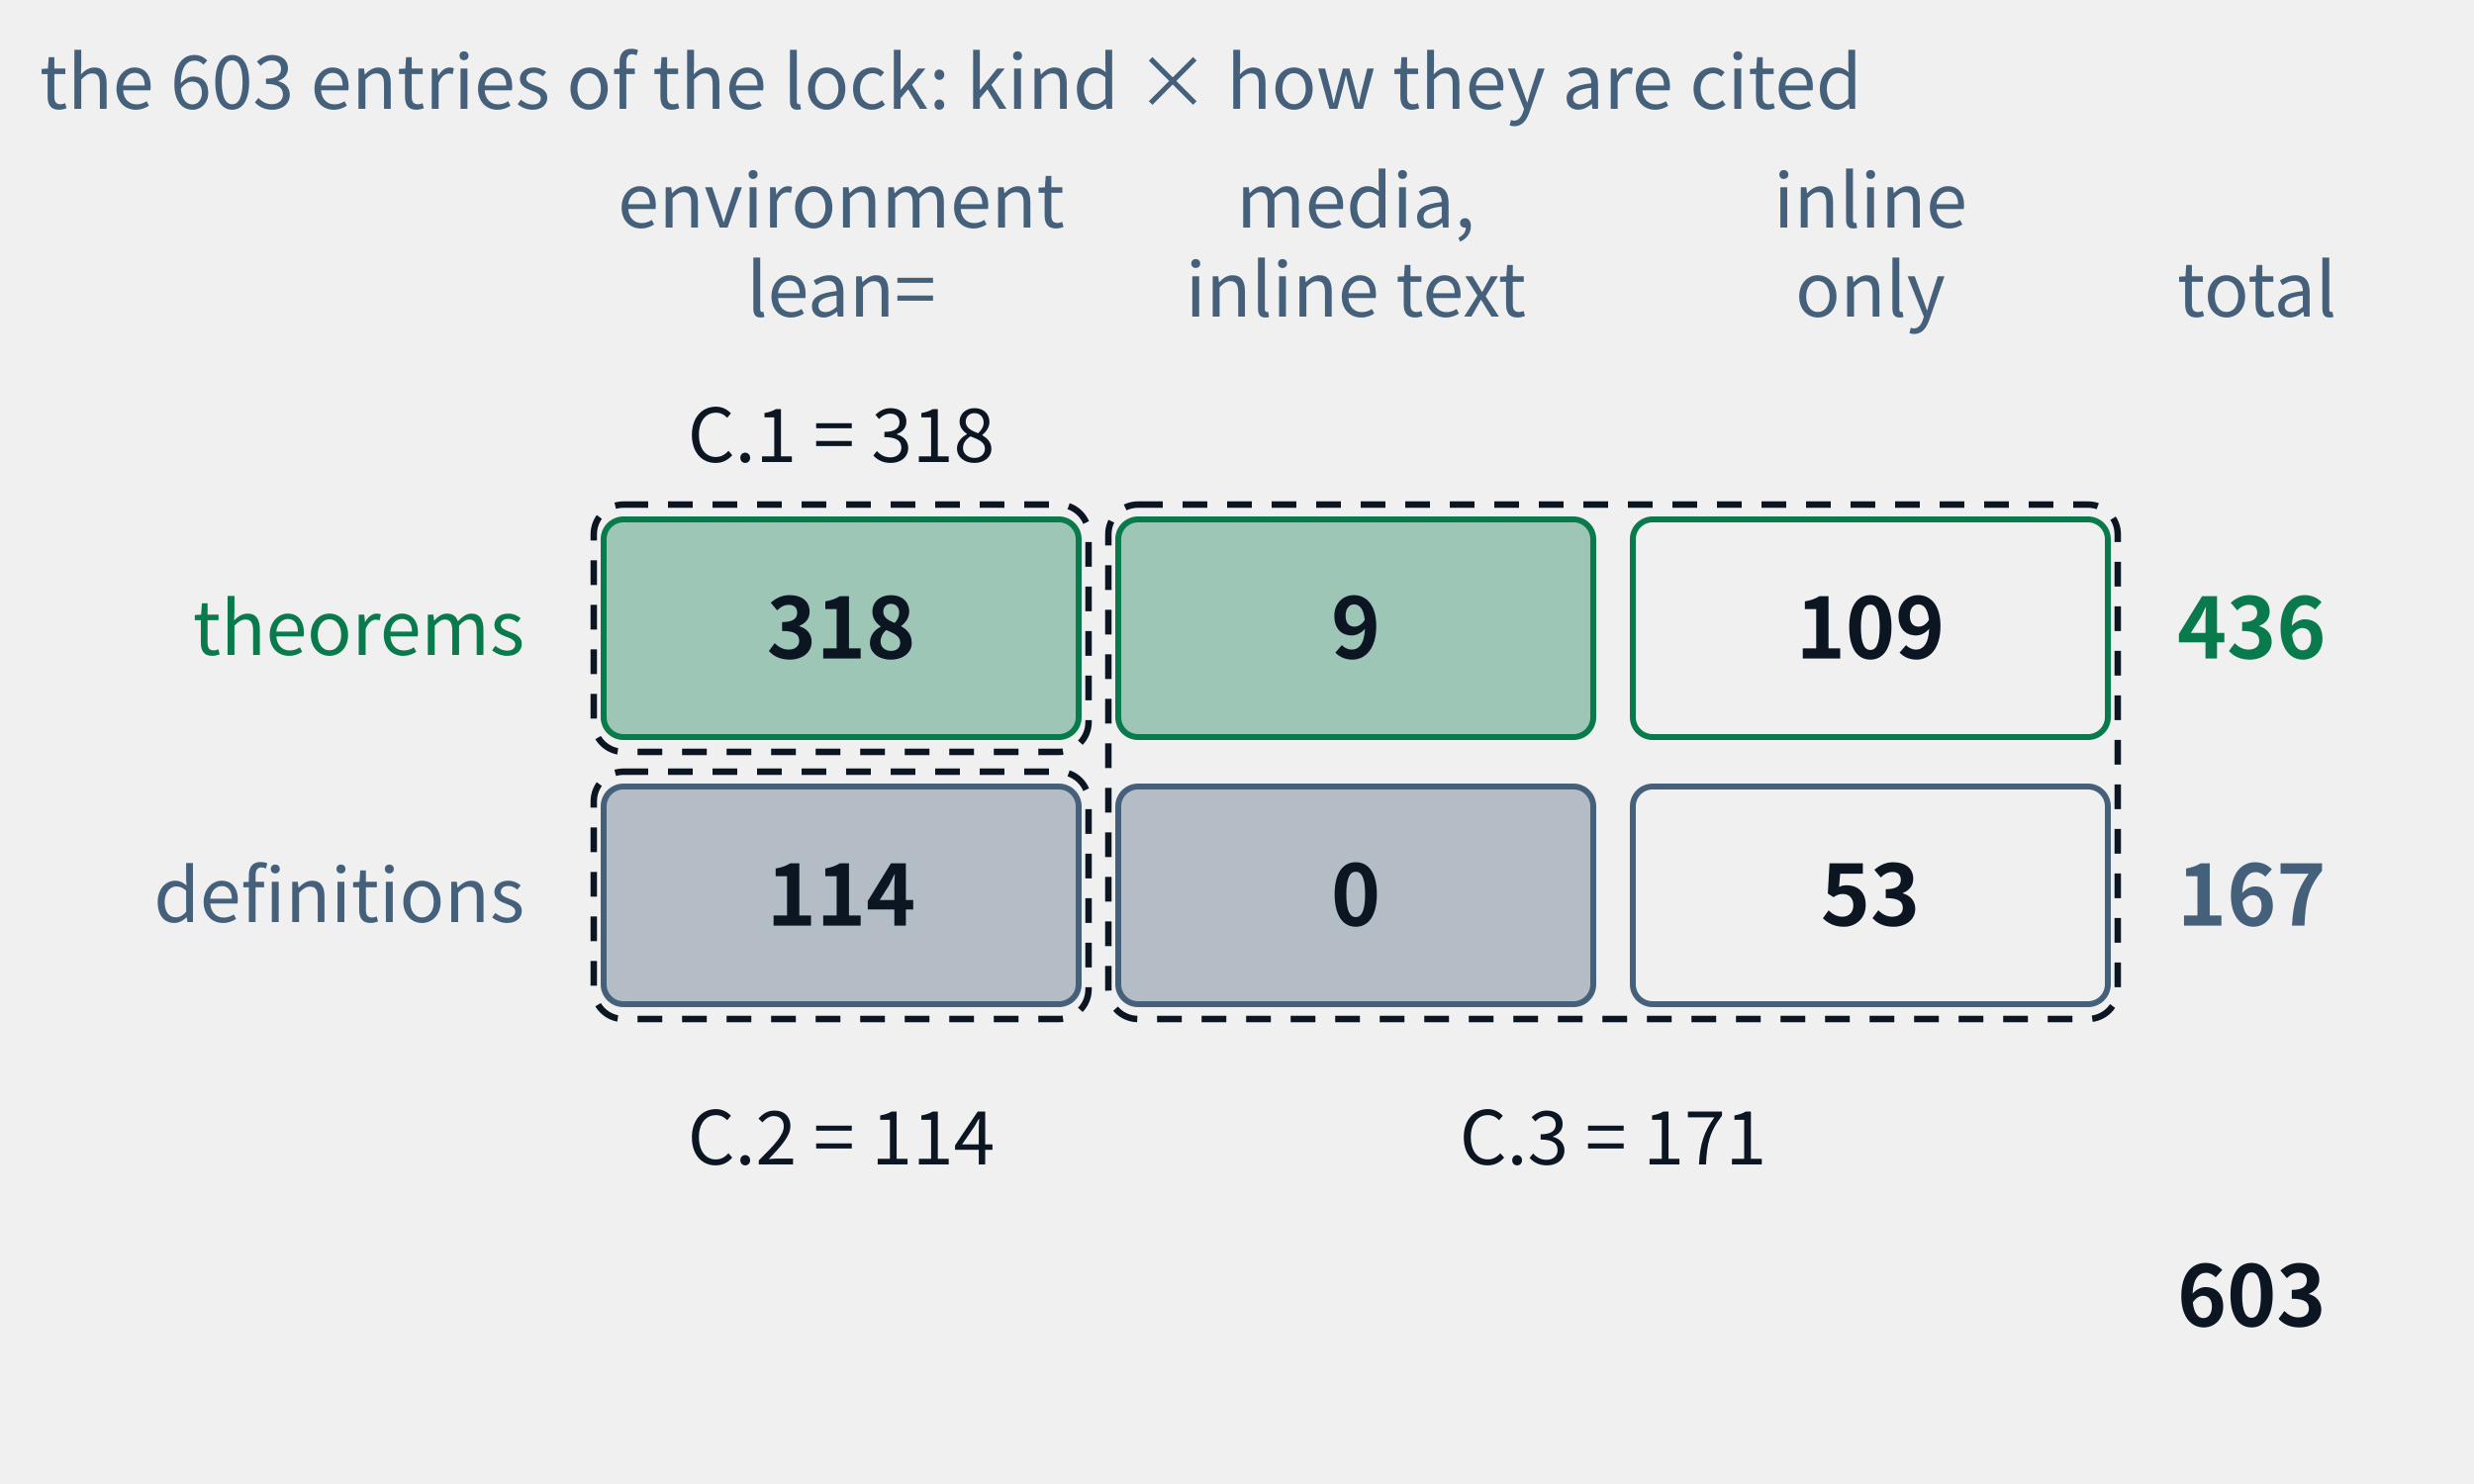
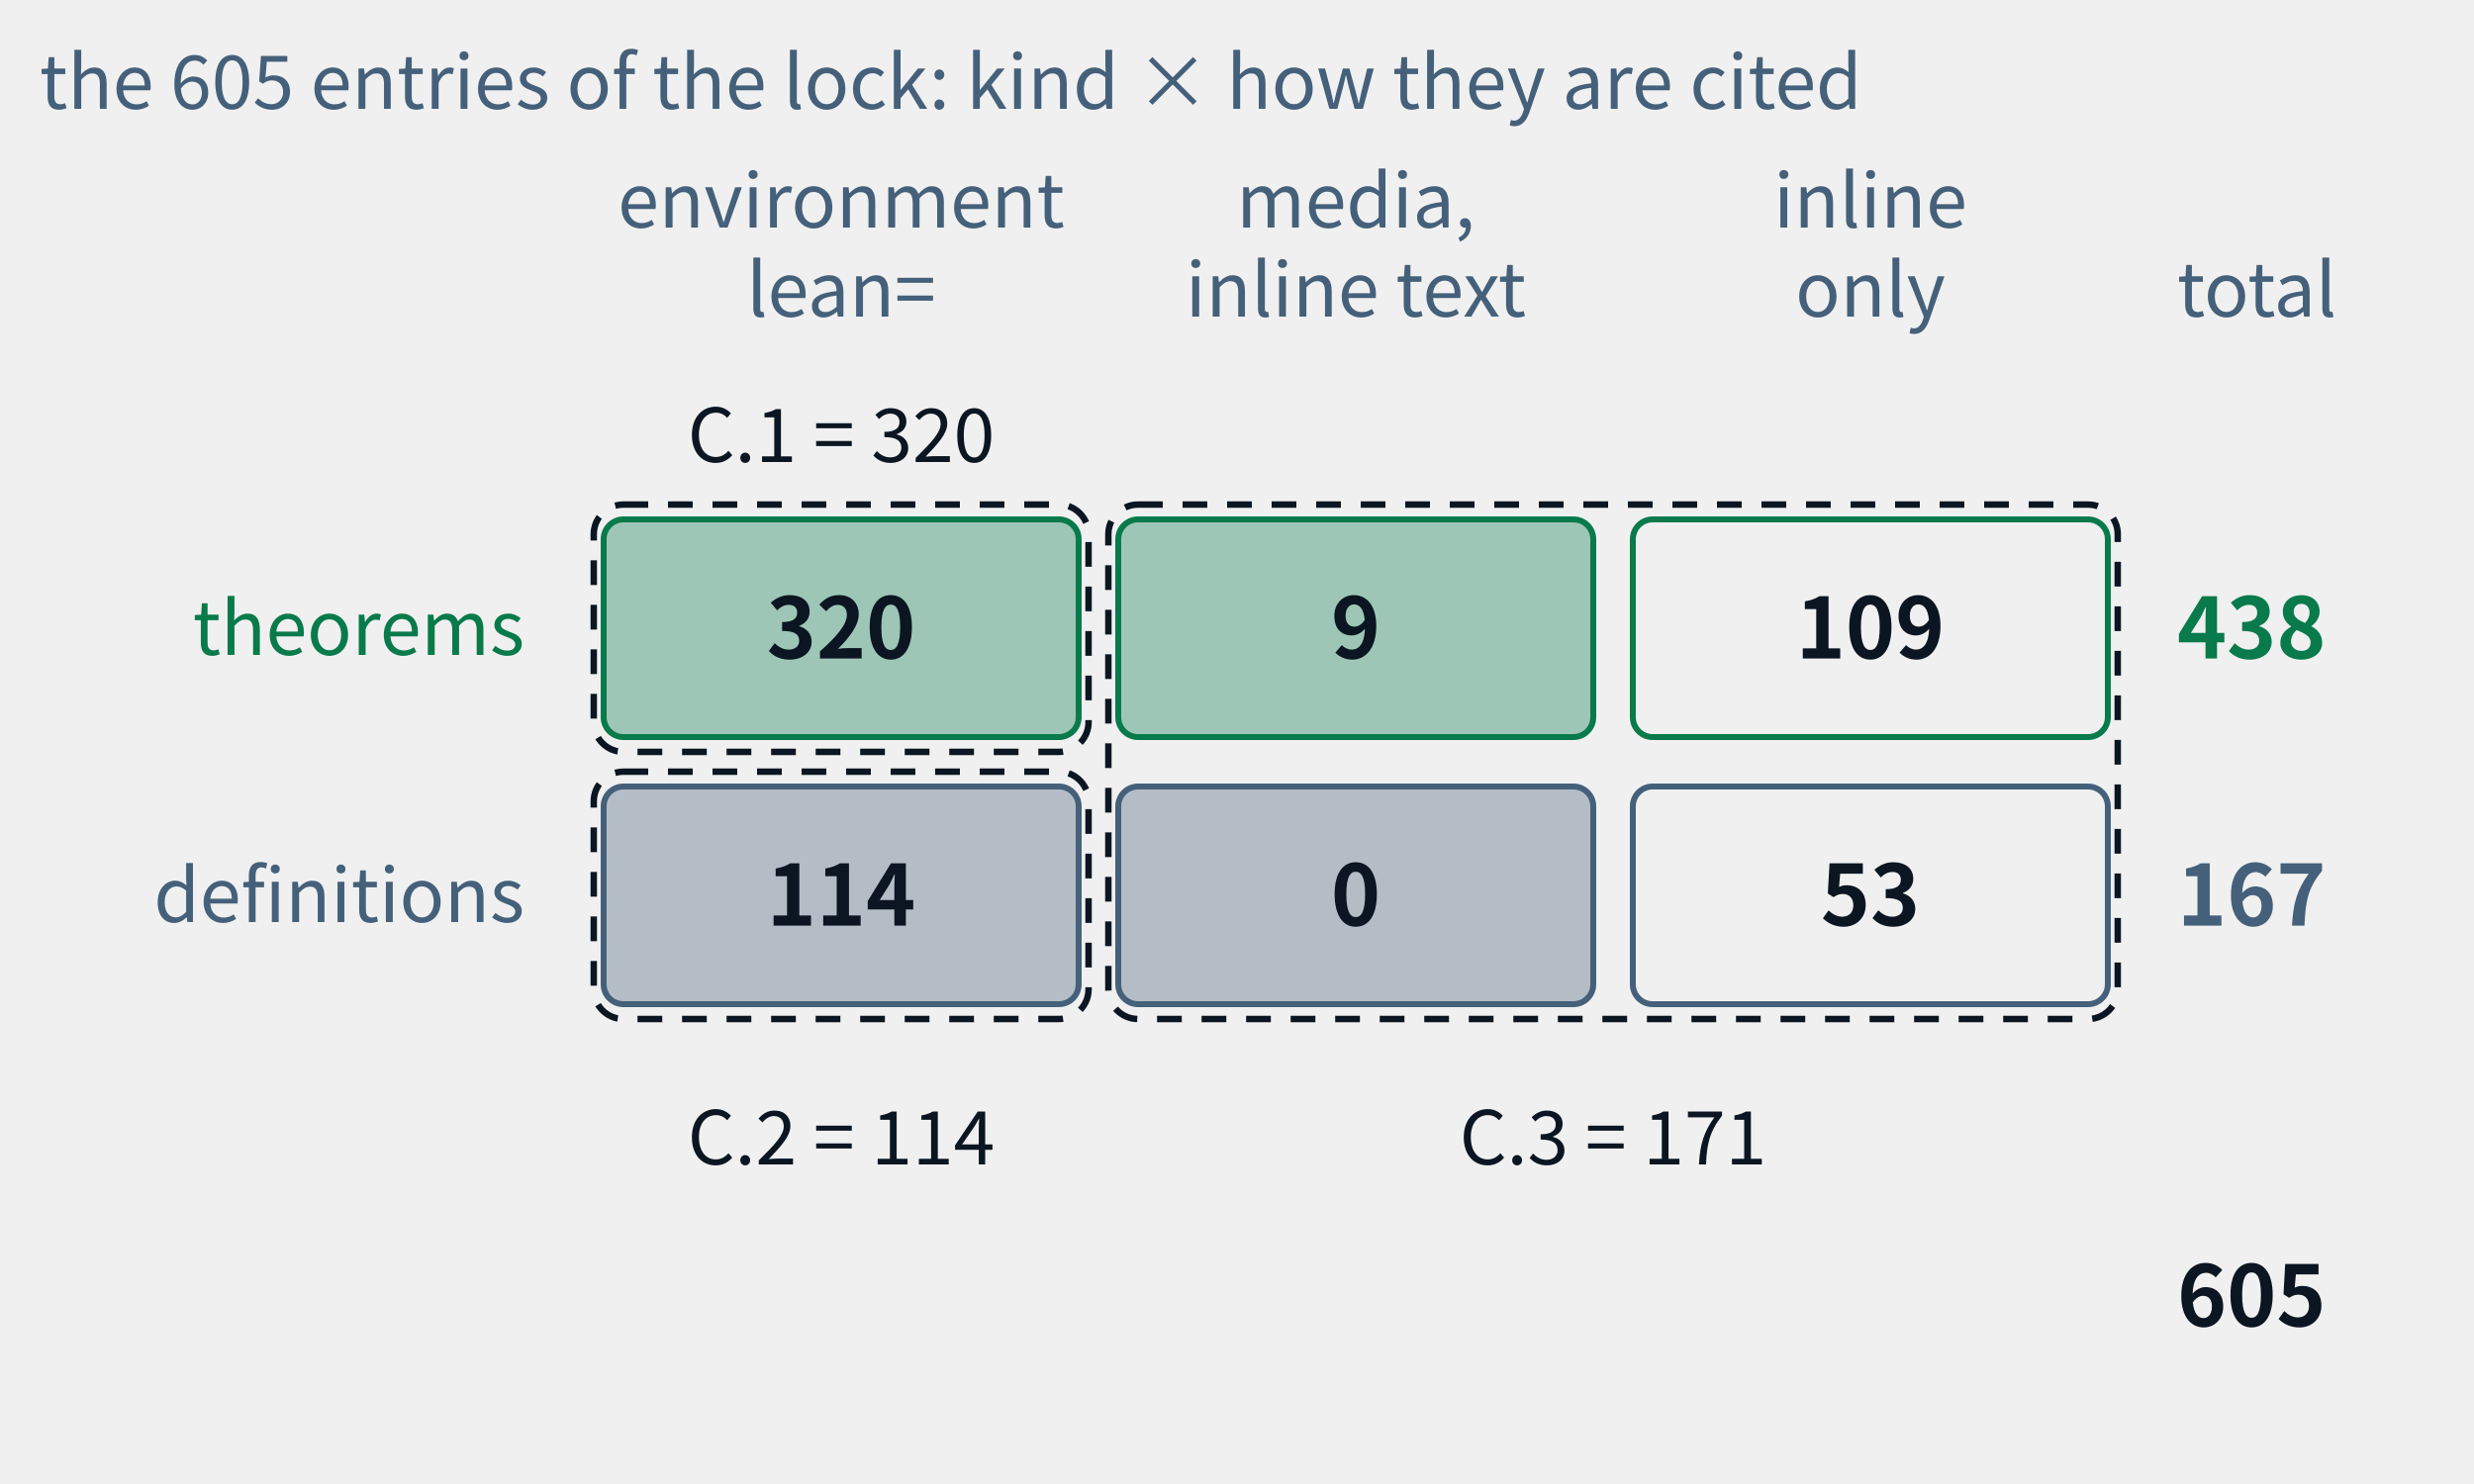
- <svg xmlns="http://www.w3.org/2000/svg" class="tr-fig" data-tr-fig="appc-ledger" data-lang="en" viewBox="0 0 500 300" width="500" height="300" font-family="'Noto Sans SC', 'Noto Sans CJK SC', 'Source Sans 3', 'PingFang SC', 'Microsoft YaHei', system-ui, sans-serif" role="img" aria-label="A ledger of two rows and three columns: the rows are theorems and definitions, the columns are cited with lean= in an environment, cited by media and only inline in the text, and reached by inline links only. The theorem row reads 318, 9, 109, total 436; the definition row 114, 0, 53, total 167; in all 603. Three dashed frames mark the three indexes of appendix C: C.1 = 318, C.2 = 114, C.3 = 9 + 109 + 0 + 53 = 171.">
+ <svg xmlns="http://www.w3.org/2000/svg" class="tr-fig" data-tr-fig="appc-ledger" data-lang="en" viewBox="0 0 500 300" width="500" height="300" font-family="'Noto Sans SC', 'Noto Sans CJK SC', 'Source Sans 3', 'PingFang SC', 'Microsoft YaHei', system-ui, sans-serif" role="img" aria-label="A ledger of two rows and three columns: the rows are theorems and definitions, the columns are cited with lean= in an environment, cited by media and only inline in the text, and reached by inline links only. The theorem row reads 320, 9, 109, total 438; the definition row 114, 0, 53, total 167; in all 605. Three dashed frames mark the three indexes of appendix C: C.1 = 320, C.2 = 114, C.3 = 9 + 109 + 0 + 53 = 171.">
  <style>.ts-ink{stroke:#0b1622}.tf-ink{fill:#0b1622}.ts-dim{stroke:#45607a}.tf-dim{fill:#45607a}.ts-faint{stroke:#9db3c4}.tf-faint{fill:#9db3c4}.ts-edge{stroke:#b9d0dd}.tf-edge{fill:#b9d0dd}.ts-hot{stroke:#5f9bb5}.tf-hot{fill:#5f9bb5}.ts-bg{stroke:#ffffff}.tf-bg{fill:#ffffff}.ts-panel{stroke:#eef5f9}.tf-panel{fill:#eef5f9}.ts-sheet{stroke:#f7fbfd}.tf-sheet{fill:#f7fbfd}.ts-cyan{stroke:#007c8a}.tf-cyan{fill:#007c8a}.ts-magenta{stroke:#b0128f}.tf-magenta{fill:#b0128f}.ts-amber{stroke:#946200}.tf-amber{fill:#946200}.ts-violet{stroke:#5a45c8}.tf-violet{fill:#5a45c8}.ts-ok{stroke:#087a4c}.tf-ok{fill:#087a4c}.ts-warn{stroke:#c21f3a}.tf-warn{fill:#c21f3a}.ts-blue{stroke:#1d5fd0}.tf-blue{fill:#1d5fd0}.ts-orange{stroke:#b85410}.tf-orange{fill:#b85410}.ts-sigma{stroke:#28405a}.tf-sigma{fill:#28405a}@media (prefers-color-scheme:dark){.ts-ink{stroke:#d4efff}.tf-ink{fill:#d4efff}.ts-dim{stroke:#6f8ea5}.tf-dim{fill:#6f8ea5}.ts-faint{stroke:#34506a}.tf-faint{fill:#34506a}.ts-edge{stroke:#143049}.tf-edge{fill:#143049}.ts-hot{stroke:#1f5d7c}.tf-hot{fill:#1f5d7c}.ts-bg{stroke:#03060c}.tf-bg{fill:#03060c}.ts-panel{stroke:#07101b}.tf-panel{fill:#07101b}.ts-sheet{stroke:#050c16}.tf-sheet{fill:#050c16}.ts-cyan{stroke:#19f0ff}.tf-cyan{fill:#19f0ff}.ts-magenta{stroke:#ff2fd0}.tf-magenta{fill:#ff2fd0}.ts-amber{stroke:#ffc83d}.tf-amber{fill:#ffc83d}.ts-violet{stroke:#9d8cff}.tf-violet{fill:#9d8cff}.ts-ok{stroke:#46ffb2}.tf-ok{fill:#46ffb2}.ts-warn{stroke:#ff5064}.tf-warn{fill:#ff5064}.ts-blue{stroke:#2a7bff}.tf-blue{fill:#2a7bff}.ts-orange{stroke:#ff8a3c}.tf-orange{fill:#ff8a3c}.ts-sigma{stroke:#cfe3ff}.tf-sigma{fill:#cfe3ff}}</style>
  <text class="tf-dim" x="170" y="46" font-size="15" text-anchor="middle">environment</text>
  <text class="tf-dim" x="170" y="64" font-size="15" text-anchor="middle">lean=</text>
  <text class="tf-dim" x="274" y="46" font-size="15" text-anchor="middle">media,</text>
  <text class="tf-dim" x="274" y="64" font-size="15" text-anchor="middle">inline text</text>
  <text class="tf-dim" x="378" y="46" font-size="15" text-anchor="middle">inline</text>
  <text class="tf-dim" x="378" y="64" font-size="15" text-anchor="middle">only</text>
  <text class="tf-dim" x="440" y="64" font-size="15">total</text>
  <text class="tf-ok" x="106" y="132.4" font-size="15" text-anchor="end">theorems</text>
  <rect x="122" y="105" width="96" height="44" rx="4" class="ts-ok tf-ok" stroke-width="1.2" fill-opacity="0.35" />
-   <text class="tf-ink" x="170" y="133.12" font-size="17" text-anchor="middle" font-weight="600">318</text>
+   <text class="tf-ink" x="170" y="133.12" font-size="17" text-anchor="middle" font-weight="600">320</text>
  <rect x="226" y="105" width="96" height="44" rx="4" class="ts-ok tf-ok" stroke-width="1.2" fill-opacity="0.35" />
  <text class="tf-ink" x="274" y="133.12" font-size="17" text-anchor="middle" font-weight="600">9</text>
  <rect x="330" y="105" width="96" height="44" rx="4" class="ts-ok" stroke-width="1.2" fill="none" />
  <text class="tf-ink" x="378" y="133.12" font-size="17" text-anchor="middle" font-weight="600">109</text>
-   <text class="tf-ok" x="440" y="133.12" font-size="17" font-weight="600">436</text>
+   <text class="tf-ok" x="440" y="133.12" font-size="17" font-weight="600">438</text>
  <text class="tf-dim" x="106" y="186.4" font-size="15" text-anchor="end">definitions</text>
  <rect x="122" y="159" width="96" height="44" rx="4" class="ts-dim tf-dim" stroke-width="1.2" fill-opacity="0.35" />
  <text class="tf-ink" x="170" y="187.12" font-size="17" text-anchor="middle" font-weight="600">114</text>
  <rect x="226" y="159" width="96" height="44" rx="4" class="ts-dim tf-dim" stroke-width="1.2" fill-opacity="0.35" />
  <text class="tf-ink" x="274" y="187.12" font-size="17" text-anchor="middle" font-weight="600">0</text>
  <rect x="330" y="159" width="96" height="44" rx="4" class="ts-dim" stroke-width="1.2" fill="none" />
  <text class="tf-ink" x="378" y="187.12" font-size="17" text-anchor="middle" font-weight="600">53</text>
  <text class="tf-dim" x="440" y="187.12" font-size="17" font-weight="600">167</text>
-   <text class="tf-ink" x="440" y="268.12" font-size="17" font-weight="600">603</text>
+   <text class="tf-ink" x="440" y="268.12" font-size="17" font-weight="600">605</text>
  <rect x="120" y="102" width="100" height="50" rx="6" class="ts-ink" stroke-width="1.3" stroke-dasharray="5 4" fill="none" />
  <rect x="120" y="156" width="100" height="50" rx="6" class="ts-ink" stroke-width="1.3" stroke-dasharray="5 4" fill="none" />
  <rect x="224" y="102" width="204" height="104" rx="6" class="ts-ink" stroke-width="1.3" stroke-dasharray="5 4" fill="none" />
-   <text class="tf-ink" x="170" y="93.4" font-size="15" text-anchor="middle">C.1 = 318</text>
+   <text class="tf-ink" x="170" y="93.4" font-size="15" text-anchor="middle">C.1 = 320</text>
  <text class="tf-ink" x="170" y="235.4" font-size="15" text-anchor="middle">C.2 = 114</text>
  <text class="tf-ink" x="326" y="235.4" font-size="15" text-anchor="middle">C.3 = 171</text>
-   <text class="tf-dim" x="8" y="22" font-size="15">the 603 entries of the lock: kind × how they are cited</text>
+   <text class="tf-dim" x="8" y="22" font-size="15">the 605 entries of the lock: kind × how they are cited</text>
</svg>
